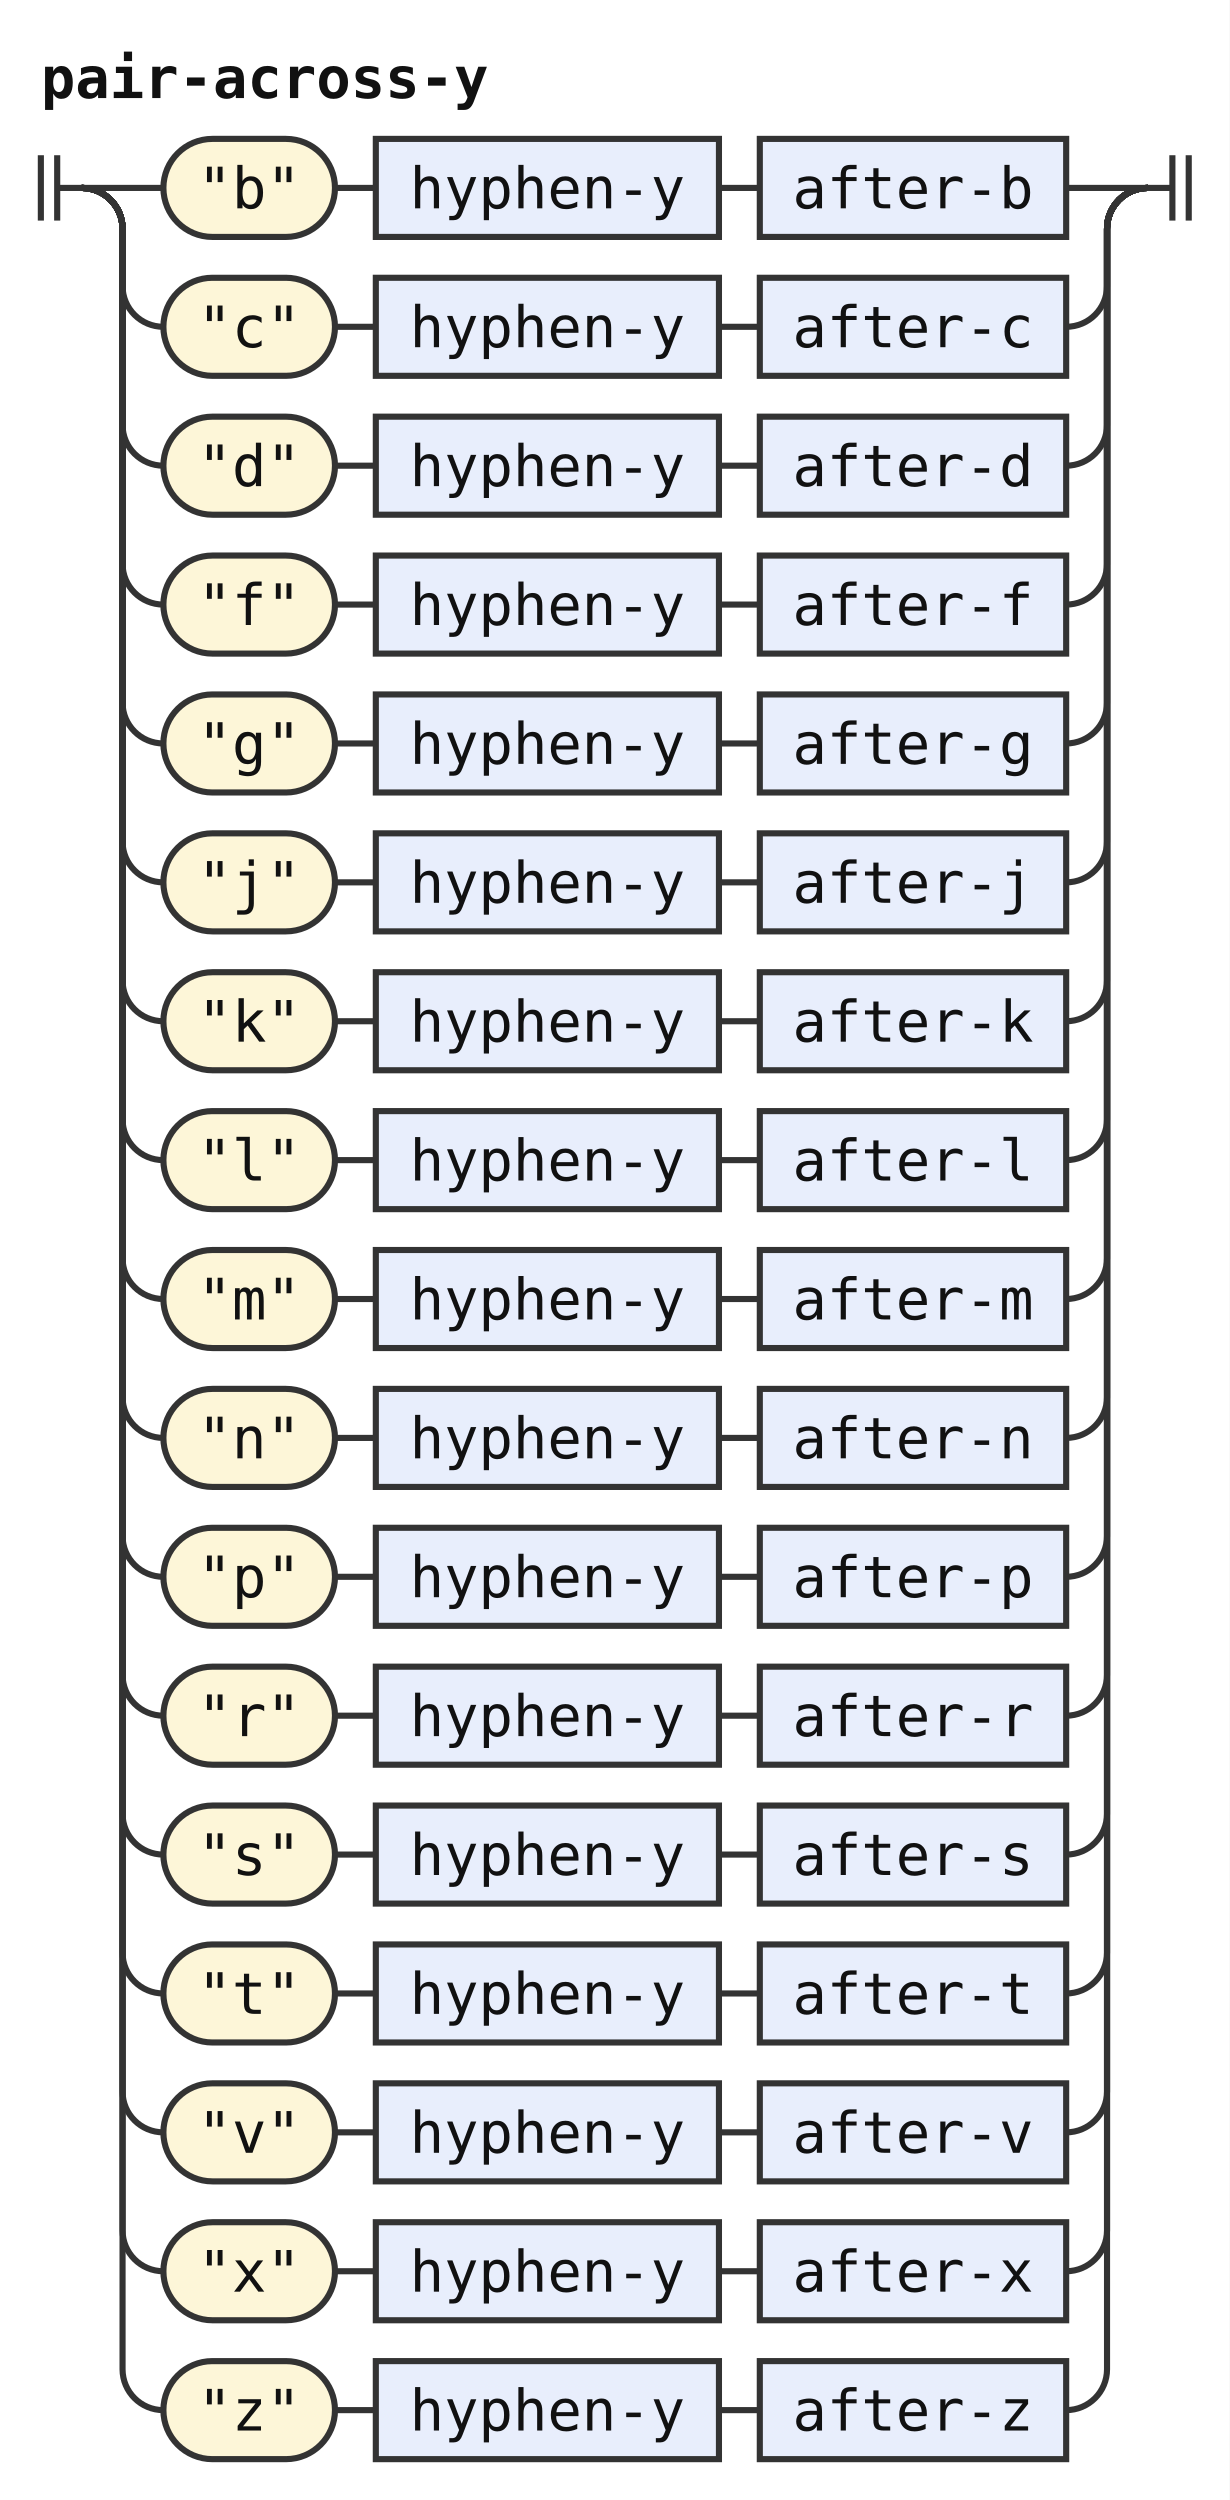
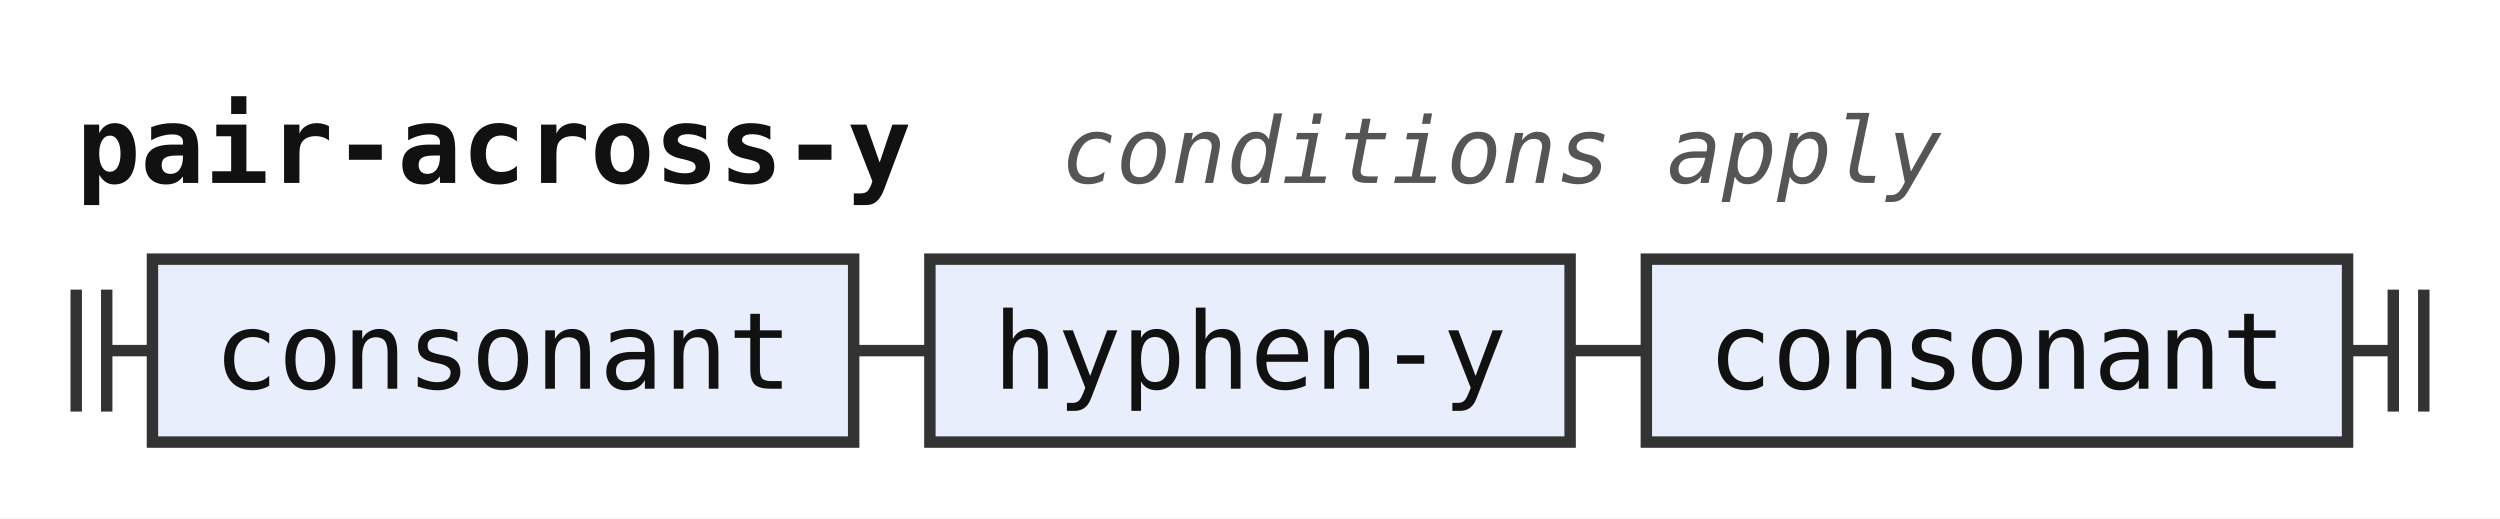
- <svg xmlns="http://www.w3.org/2000/svg" width="301" height="612" viewBox="0 0 301 612" role="img" aria-label="Railroad diagram of the rule pair-across-y">
+ <svg xmlns="http://www.w3.org/2000/svg" width="328" height="68" viewBox="0 0 328 68" role="img" aria-label="Railroad diagram of the rule pair-across-y">
  <style>path{fill:none;stroke:#333;stroke-width:1.5}.rule rect{fill:#e8eefc;stroke:#333;stroke-width:1.5}.terminal rect{fill:#fdf6d8;stroke:#333;stroke-width:1.5}text{font-family:ui-monospace,SFMono-Regular,Menlo,Consolas,"DejaVu Sans Mono","Liberation Mono",monospace;font-size:14px;fill:#111;text-anchor:middle}text.label{font-size:12px;font-style:italic;fill:#555;text-anchor:start}text.title{font-weight:bold;text-anchor:start}</style>
  <rect width="100%" height="100%" fill="#fff" />
  <text class="title" x="10" y="24" textLength="109.2" lengthAdjust="spacingAndGlyphs">pair-across-y</text>
+   <text class="label" x="139.2" y="24" textLength="115.2" lengthAdjust="spacingAndGlyphs">conditions apply</text>
  <path d="M10 38v16m4 -16v16M14 46h6" />
-   <path d="M20 46h20" />
-   <g class="terminal">
-     <rect x="40" y="34" width="42" height="24" rx="12" />
-     <text x="61" y="51" textLength="25.2" lengthAdjust="spacingAndGlyphs">"b"</text>
+   <g class="rule">
+     <rect x="20" y="34" width="92" height="24" rx="0" />
+     <text x="66" y="51" textLength="75.6" lengthAdjust="spacingAndGlyphs">consonant</text>
  </g>
-   <path d="M82 46h10" />
+   <path d="M112 46h10" />
  <g class="rule">
-     <rect x="92" y="34" width="84" height="24" rx="0" />
-     <text x="134" y="51" textLength="67.2" lengthAdjust="spacingAndGlyphs">hyphen-y</text>
+     <rect x="122" y="34" width="84" height="24" rx="0" />
+     <text x="164" y="51" textLength="67.2" lengthAdjust="spacingAndGlyphs">hyphen-y</text>
  </g>
-   <path d="M176 46h10" />
+   <path d="M206 46h10" />
  <g class="rule">
-     <rect x="186" y="34" width="75" height="24" rx="0" />
-     <text x="223.5" y="51" textLength="58.8" lengthAdjust="spacingAndGlyphs">after-b</text>
+     <rect x="216" y="34" width="92" height="24" rx="0" />
+     <text x="262" y="51" textLength="75.6" lengthAdjust="spacingAndGlyphs">consonant</text>
  </g>
-   <path d="M261 46H281" />
-   <path d="M20 46a10 10 0 0 1 10 10V70a10 10 0 0 0 10 10" />
-   <g class="terminal">
-     <rect x="40" y="68" width="42" height="24" rx="12" />
-     <text x="61" y="85" textLength="25.2" lengthAdjust="spacingAndGlyphs">"c"</text>
-   </g>
-   <path d="M82 80h10" />
-   <g class="rule">
-     <rect x="92" y="68" width="84" height="24" rx="0" />
-     <text x="134" y="85" textLength="67.2" lengthAdjust="spacingAndGlyphs">hyphen-y</text>
-   </g>
-   <path d="M176 80h10" />
-   <g class="rule">
-     <rect x="186" y="68" width="75" height="24" rx="0" />
-     <text x="223.5" y="85" textLength="58.8" lengthAdjust="spacingAndGlyphs">after-c</text>
-   </g>
-   <path d="M261 80H261a10 10 0 0 0 10 -10V56a10 10 0 0 1 10 -10" />
-   <path d="M20 46a10 10 0 0 1 10 10V104a10 10 0 0 0 10 10" />
-   <g class="terminal">
-     <rect x="40" y="102" width="42" height="24" rx="12" />
-     <text x="61" y="119" textLength="25.2" lengthAdjust="spacingAndGlyphs">"d"</text>
-   </g>
-   <path d="M82 114h10" />
-   <g class="rule">
-     <rect x="92" y="102" width="84" height="24" rx="0" />
-     <text x="134" y="119" textLength="67.2" lengthAdjust="spacingAndGlyphs">hyphen-y</text>
-   </g>
-   <path d="M176 114h10" />
-   <g class="rule">
-     <rect x="186" y="102" width="75" height="24" rx="0" />
-     <text x="223.5" y="119" textLength="58.8" lengthAdjust="spacingAndGlyphs">after-d</text>
-   </g>
-   <path d="M261 114H261a10 10 0 0 0 10 -10V56a10 10 0 0 1 10 -10" />
-   <path d="M20 46a10 10 0 0 1 10 10V138a10 10 0 0 0 10 10" />
-   <g class="terminal">
-     <rect x="40" y="136" width="42" height="24" rx="12" />
-     <text x="61" y="153" textLength="25.2" lengthAdjust="spacingAndGlyphs">"f"</text>
-   </g>
-   <path d="M82 148h10" />
-   <g class="rule">
-     <rect x="92" y="136" width="84" height="24" rx="0" />
-     <text x="134" y="153" textLength="67.2" lengthAdjust="spacingAndGlyphs">hyphen-y</text>
-   </g>
-   <path d="M176 148h10" />
-   <g class="rule">
-     <rect x="186" y="136" width="75" height="24" rx="0" />
-     <text x="223.5" y="153" textLength="58.8" lengthAdjust="spacingAndGlyphs">after-f</text>
-   </g>
-   <path d="M261 148H261a10 10 0 0 0 10 -10V56a10 10 0 0 1 10 -10" />
-   <path d="M20 46a10 10 0 0 1 10 10V172a10 10 0 0 0 10 10" />
-   <g class="terminal">
-     <rect x="40" y="170" width="42" height="24" rx="12" />
-     <text x="61" y="187" textLength="25.2" lengthAdjust="spacingAndGlyphs">"g"</text>
-   </g>
-   <path d="M82 182h10" />
-   <g class="rule">
-     <rect x="92" y="170" width="84" height="24" rx="0" />
-     <text x="134" y="187" textLength="67.2" lengthAdjust="spacingAndGlyphs">hyphen-y</text>
-   </g>
-   <path d="M176 182h10" />
-   <g class="rule">
-     <rect x="186" y="170" width="75" height="24" rx="0" />
-     <text x="223.5" y="187" textLength="58.8" lengthAdjust="spacingAndGlyphs">after-g</text>
-   </g>
-   <path d="M261 182H261a10 10 0 0 0 10 -10V56a10 10 0 0 1 10 -10" />
-   <path d="M20 46a10 10 0 0 1 10 10V206a10 10 0 0 0 10 10" />
-   <g class="terminal">
-     <rect x="40" y="204" width="42" height="24" rx="12" />
-     <text x="61" y="221" textLength="25.2" lengthAdjust="spacingAndGlyphs">"j"</text>
-   </g>
-   <path d="M82 216h10" />
-   <g class="rule">
-     <rect x="92" y="204" width="84" height="24" rx="0" />
-     <text x="134" y="221" textLength="67.2" lengthAdjust="spacingAndGlyphs">hyphen-y</text>
-   </g>
-   <path d="M176 216h10" />
-   <g class="rule">
-     <rect x="186" y="204" width="75" height="24" rx="0" />
-     <text x="223.5" y="221" textLength="58.8" lengthAdjust="spacingAndGlyphs">after-j</text>
-   </g>
-   <path d="M261 216H261a10 10 0 0 0 10 -10V56a10 10 0 0 1 10 -10" />
-   <path d="M20 46a10 10 0 0 1 10 10V240a10 10 0 0 0 10 10" />
-   <g class="terminal">
-     <rect x="40" y="238" width="42" height="24" rx="12" />
-     <text x="61" y="255" textLength="25.2" lengthAdjust="spacingAndGlyphs">"k"</text>
-   </g>
-   <path d="M82 250h10" />
-   <g class="rule">
-     <rect x="92" y="238" width="84" height="24" rx="0" />
-     <text x="134" y="255" textLength="67.2" lengthAdjust="spacingAndGlyphs">hyphen-y</text>
-   </g>
-   <path d="M176 250h10" />
-   <g class="rule">
-     <rect x="186" y="238" width="75" height="24" rx="0" />
-     <text x="223.5" y="255" textLength="58.8" lengthAdjust="spacingAndGlyphs">after-k</text>
-   </g>
-   <path d="M261 250H261a10 10 0 0 0 10 -10V56a10 10 0 0 1 10 -10" />
-   <path d="M20 46a10 10 0 0 1 10 10V274a10 10 0 0 0 10 10" />
-   <g class="terminal">
-     <rect x="40" y="272" width="42" height="24" rx="12" />
-     <text x="61" y="289" textLength="25.2" lengthAdjust="spacingAndGlyphs">"l"</text>
-   </g>
-   <path d="M82 284h10" />
-   <g class="rule">
-     <rect x="92" y="272" width="84" height="24" rx="0" />
-     <text x="134" y="289" textLength="67.2" lengthAdjust="spacingAndGlyphs">hyphen-y</text>
-   </g>
-   <path d="M176 284h10" />
-   <g class="rule">
-     <rect x="186" y="272" width="75" height="24" rx="0" />
-     <text x="223.5" y="289" textLength="58.8" lengthAdjust="spacingAndGlyphs">after-l</text>
-   </g>
-   <path d="M261 284H261a10 10 0 0 0 10 -10V56a10 10 0 0 1 10 -10" />
-   <path d="M20 46a10 10 0 0 1 10 10V308a10 10 0 0 0 10 10" />
-   <g class="terminal">
-     <rect x="40" y="306" width="42" height="24" rx="12" />
-     <text x="61" y="323" textLength="25.2" lengthAdjust="spacingAndGlyphs">"m"</text>
-   </g>
-   <path d="M82 318h10" />
-   <g class="rule">
-     <rect x="92" y="306" width="84" height="24" rx="0" />
-     <text x="134" y="323" textLength="67.2" lengthAdjust="spacingAndGlyphs">hyphen-y</text>
-   </g>
-   <path d="M176 318h10" />
-   <g class="rule">
-     <rect x="186" y="306" width="75" height="24" rx="0" />
-     <text x="223.5" y="323" textLength="58.8" lengthAdjust="spacingAndGlyphs">after-m</text>
-   </g>
-   <path d="M261 318H261a10 10 0 0 0 10 -10V56a10 10 0 0 1 10 -10" />
-   <path d="M20 46a10 10 0 0 1 10 10V342a10 10 0 0 0 10 10" />
-   <g class="terminal">
-     <rect x="40" y="340" width="42" height="24" rx="12" />
-     <text x="61" y="357" textLength="25.2" lengthAdjust="spacingAndGlyphs">"n"</text>
-   </g>
-   <path d="M82 352h10" />
-   <g class="rule">
-     <rect x="92" y="340" width="84" height="24" rx="0" />
-     <text x="134" y="357" textLength="67.2" lengthAdjust="spacingAndGlyphs">hyphen-y</text>
-   </g>
-   <path d="M176 352h10" />
-   <g class="rule">
-     <rect x="186" y="340" width="75" height="24" rx="0" />
-     <text x="223.5" y="357" textLength="58.8" lengthAdjust="spacingAndGlyphs">after-n</text>
-   </g>
-   <path d="M261 352H261a10 10 0 0 0 10 -10V56a10 10 0 0 1 10 -10" />
-   <path d="M20 46a10 10 0 0 1 10 10V376a10 10 0 0 0 10 10" />
-   <g class="terminal">
-     <rect x="40" y="374" width="42" height="24" rx="12" />
-     <text x="61" y="391" textLength="25.2" lengthAdjust="spacingAndGlyphs">"p"</text>
-   </g>
-   <path d="M82 386h10" />
-   <g class="rule">
-     <rect x="92" y="374" width="84" height="24" rx="0" />
-     <text x="134" y="391" textLength="67.2" lengthAdjust="spacingAndGlyphs">hyphen-y</text>
-   </g>
-   <path d="M176 386h10" />
-   <g class="rule">
-     <rect x="186" y="374" width="75" height="24" rx="0" />
-     <text x="223.5" y="391" textLength="58.8" lengthAdjust="spacingAndGlyphs">after-p</text>
-   </g>
-   <path d="M261 386H261a10 10 0 0 0 10 -10V56a10 10 0 0 1 10 -10" />
-   <path d="M20 46a10 10 0 0 1 10 10V410a10 10 0 0 0 10 10" />
-   <g class="terminal">
-     <rect x="40" y="408" width="42" height="24" rx="12" />
-     <text x="61" y="425" textLength="25.2" lengthAdjust="spacingAndGlyphs">"r"</text>
-   </g>
-   <path d="M82 420h10" />
-   <g class="rule">
-     <rect x="92" y="408" width="84" height="24" rx="0" />
-     <text x="134" y="425" textLength="67.2" lengthAdjust="spacingAndGlyphs">hyphen-y</text>
-   </g>
-   <path d="M176 420h10" />
-   <g class="rule">
-     <rect x="186" y="408" width="75" height="24" rx="0" />
-     <text x="223.5" y="425" textLength="58.8" lengthAdjust="spacingAndGlyphs">after-r</text>
-   </g>
-   <path d="M261 420H261a10 10 0 0 0 10 -10V56a10 10 0 0 1 10 -10" />
-   <path d="M20 46a10 10 0 0 1 10 10V444a10 10 0 0 0 10 10" />
-   <g class="terminal">
-     <rect x="40" y="442" width="42" height="24" rx="12" />
-     <text x="61" y="459" textLength="25.2" lengthAdjust="spacingAndGlyphs">"s"</text>
-   </g>
-   <path d="M82 454h10" />
-   <g class="rule">
-     <rect x="92" y="442" width="84" height="24" rx="0" />
-     <text x="134" y="459" textLength="67.2" lengthAdjust="spacingAndGlyphs">hyphen-y</text>
-   </g>
-   <path d="M176 454h10" />
-   <g class="rule">
-     <rect x="186" y="442" width="75" height="24" rx="0" />
-     <text x="223.5" y="459" textLength="58.8" lengthAdjust="spacingAndGlyphs">after-s</text>
-   </g>
-   <path d="M261 454H261a10 10 0 0 0 10 -10V56a10 10 0 0 1 10 -10" />
-   <path d="M20 46a10 10 0 0 1 10 10V478a10 10 0 0 0 10 10" />
-   <g class="terminal">
-     <rect x="40" y="476" width="42" height="24" rx="12" />
-     <text x="61" y="493" textLength="25.2" lengthAdjust="spacingAndGlyphs">"t"</text>
-   </g>
-   <path d="M82 488h10" />
-   <g class="rule">
-     <rect x="92" y="476" width="84" height="24" rx="0" />
-     <text x="134" y="493" textLength="67.2" lengthAdjust="spacingAndGlyphs">hyphen-y</text>
-   </g>
-   <path d="M176 488h10" />
-   <g class="rule">
-     <rect x="186" y="476" width="75" height="24" rx="0" />
-     <text x="223.5" y="493" textLength="58.8" lengthAdjust="spacingAndGlyphs">after-t</text>
-   </g>
-   <path d="M261 488H261a10 10 0 0 0 10 -10V56a10 10 0 0 1 10 -10" />
-   <path d="M20 46a10 10 0 0 1 10 10V512a10 10 0 0 0 10 10" />
-   <g class="terminal">
-     <rect x="40" y="510" width="42" height="24" rx="12" />
-     <text x="61" y="527" textLength="25.2" lengthAdjust="spacingAndGlyphs">"v"</text>
-   </g>
-   <path d="M82 522h10" />
-   <g class="rule">
-     <rect x="92" y="510" width="84" height="24" rx="0" />
-     <text x="134" y="527" textLength="67.2" lengthAdjust="spacingAndGlyphs">hyphen-y</text>
-   </g>
-   <path d="M176 522h10" />
-   <g class="rule">
-     <rect x="186" y="510" width="75" height="24" rx="0" />
-     <text x="223.5" y="527" textLength="58.8" lengthAdjust="spacingAndGlyphs">after-v</text>
-   </g>
-   <path d="M261 522H261a10 10 0 0 0 10 -10V56a10 10 0 0 1 10 -10" />
-   <path d="M20 46a10 10 0 0 1 10 10V546a10 10 0 0 0 10 10" />
-   <g class="terminal">
-     <rect x="40" y="544" width="42" height="24" rx="12" />
-     <text x="61" y="561" textLength="25.2" lengthAdjust="spacingAndGlyphs">"x"</text>
-   </g>
-   <path d="M82 556h10" />
-   <g class="rule">
-     <rect x="92" y="544" width="84" height="24" rx="0" />
-     <text x="134" y="561" textLength="67.2" lengthAdjust="spacingAndGlyphs">hyphen-y</text>
-   </g>
-   <path d="M176 556h10" />
-   <g class="rule">
-     <rect x="186" y="544" width="75" height="24" rx="0" />
-     <text x="223.5" y="561" textLength="58.8" lengthAdjust="spacingAndGlyphs">after-x</text>
-   </g>
-   <path d="M261 556H261a10 10 0 0 0 10 -10V56a10 10 0 0 1 10 -10" />
-   <path d="M20 46a10 10 0 0 1 10 10V580a10 10 0 0 0 10 10" />
-   <g class="terminal">
-     <rect x="40" y="578" width="42" height="24" rx="12" />
-     <text x="61" y="595" textLength="25.2" lengthAdjust="spacingAndGlyphs">"z"</text>
-   </g>
-   <path d="M82 590h10" />
-   <g class="rule">
-     <rect x="92" y="578" width="84" height="24" rx="0" />
-     <text x="134" y="595" textLength="67.2" lengthAdjust="spacingAndGlyphs">hyphen-y</text>
-   </g>
-   <path d="M176 590h10" />
-   <g class="rule">
-     <rect x="186" y="578" width="75" height="24" rx="0" />
-     <text x="223.5" y="595" textLength="58.8" lengthAdjust="spacingAndGlyphs">after-z</text>
-   </g>
-   <path d="M261 590H261a10 10 0 0 0 10 -10V56a10 10 0 0 1 10 -10" />
-   <path d="M281 46h6m0 -8v16m4 -16v16" />
+   <path d="M308 46h6m0 -8v16m4 -16v16" />
</svg>
